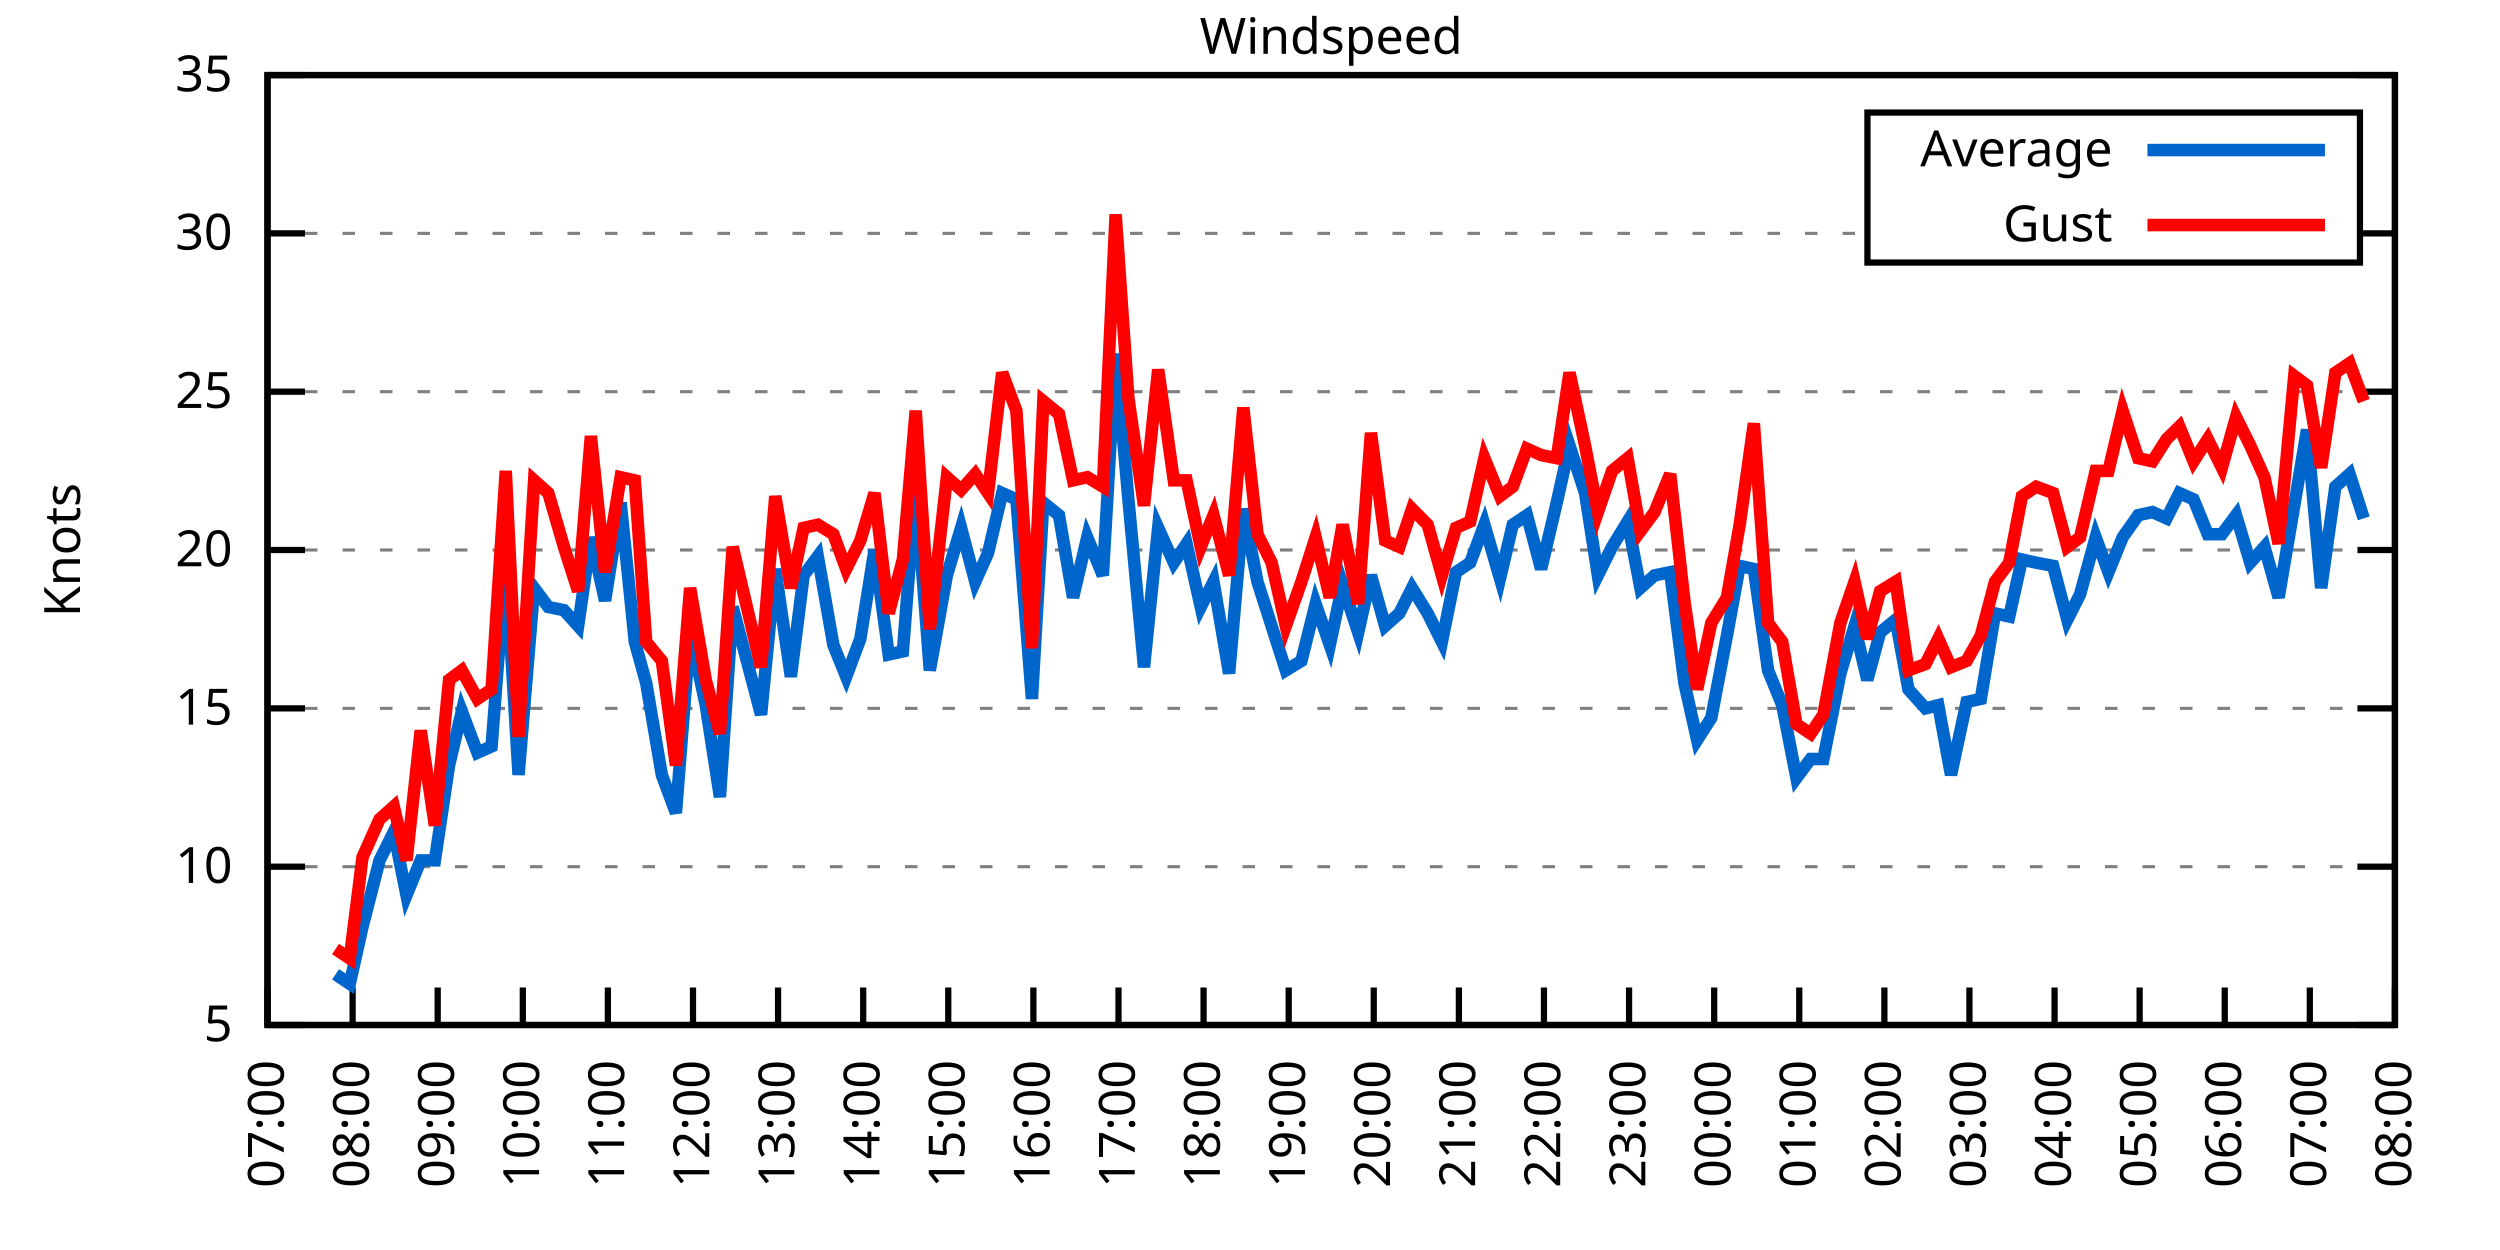
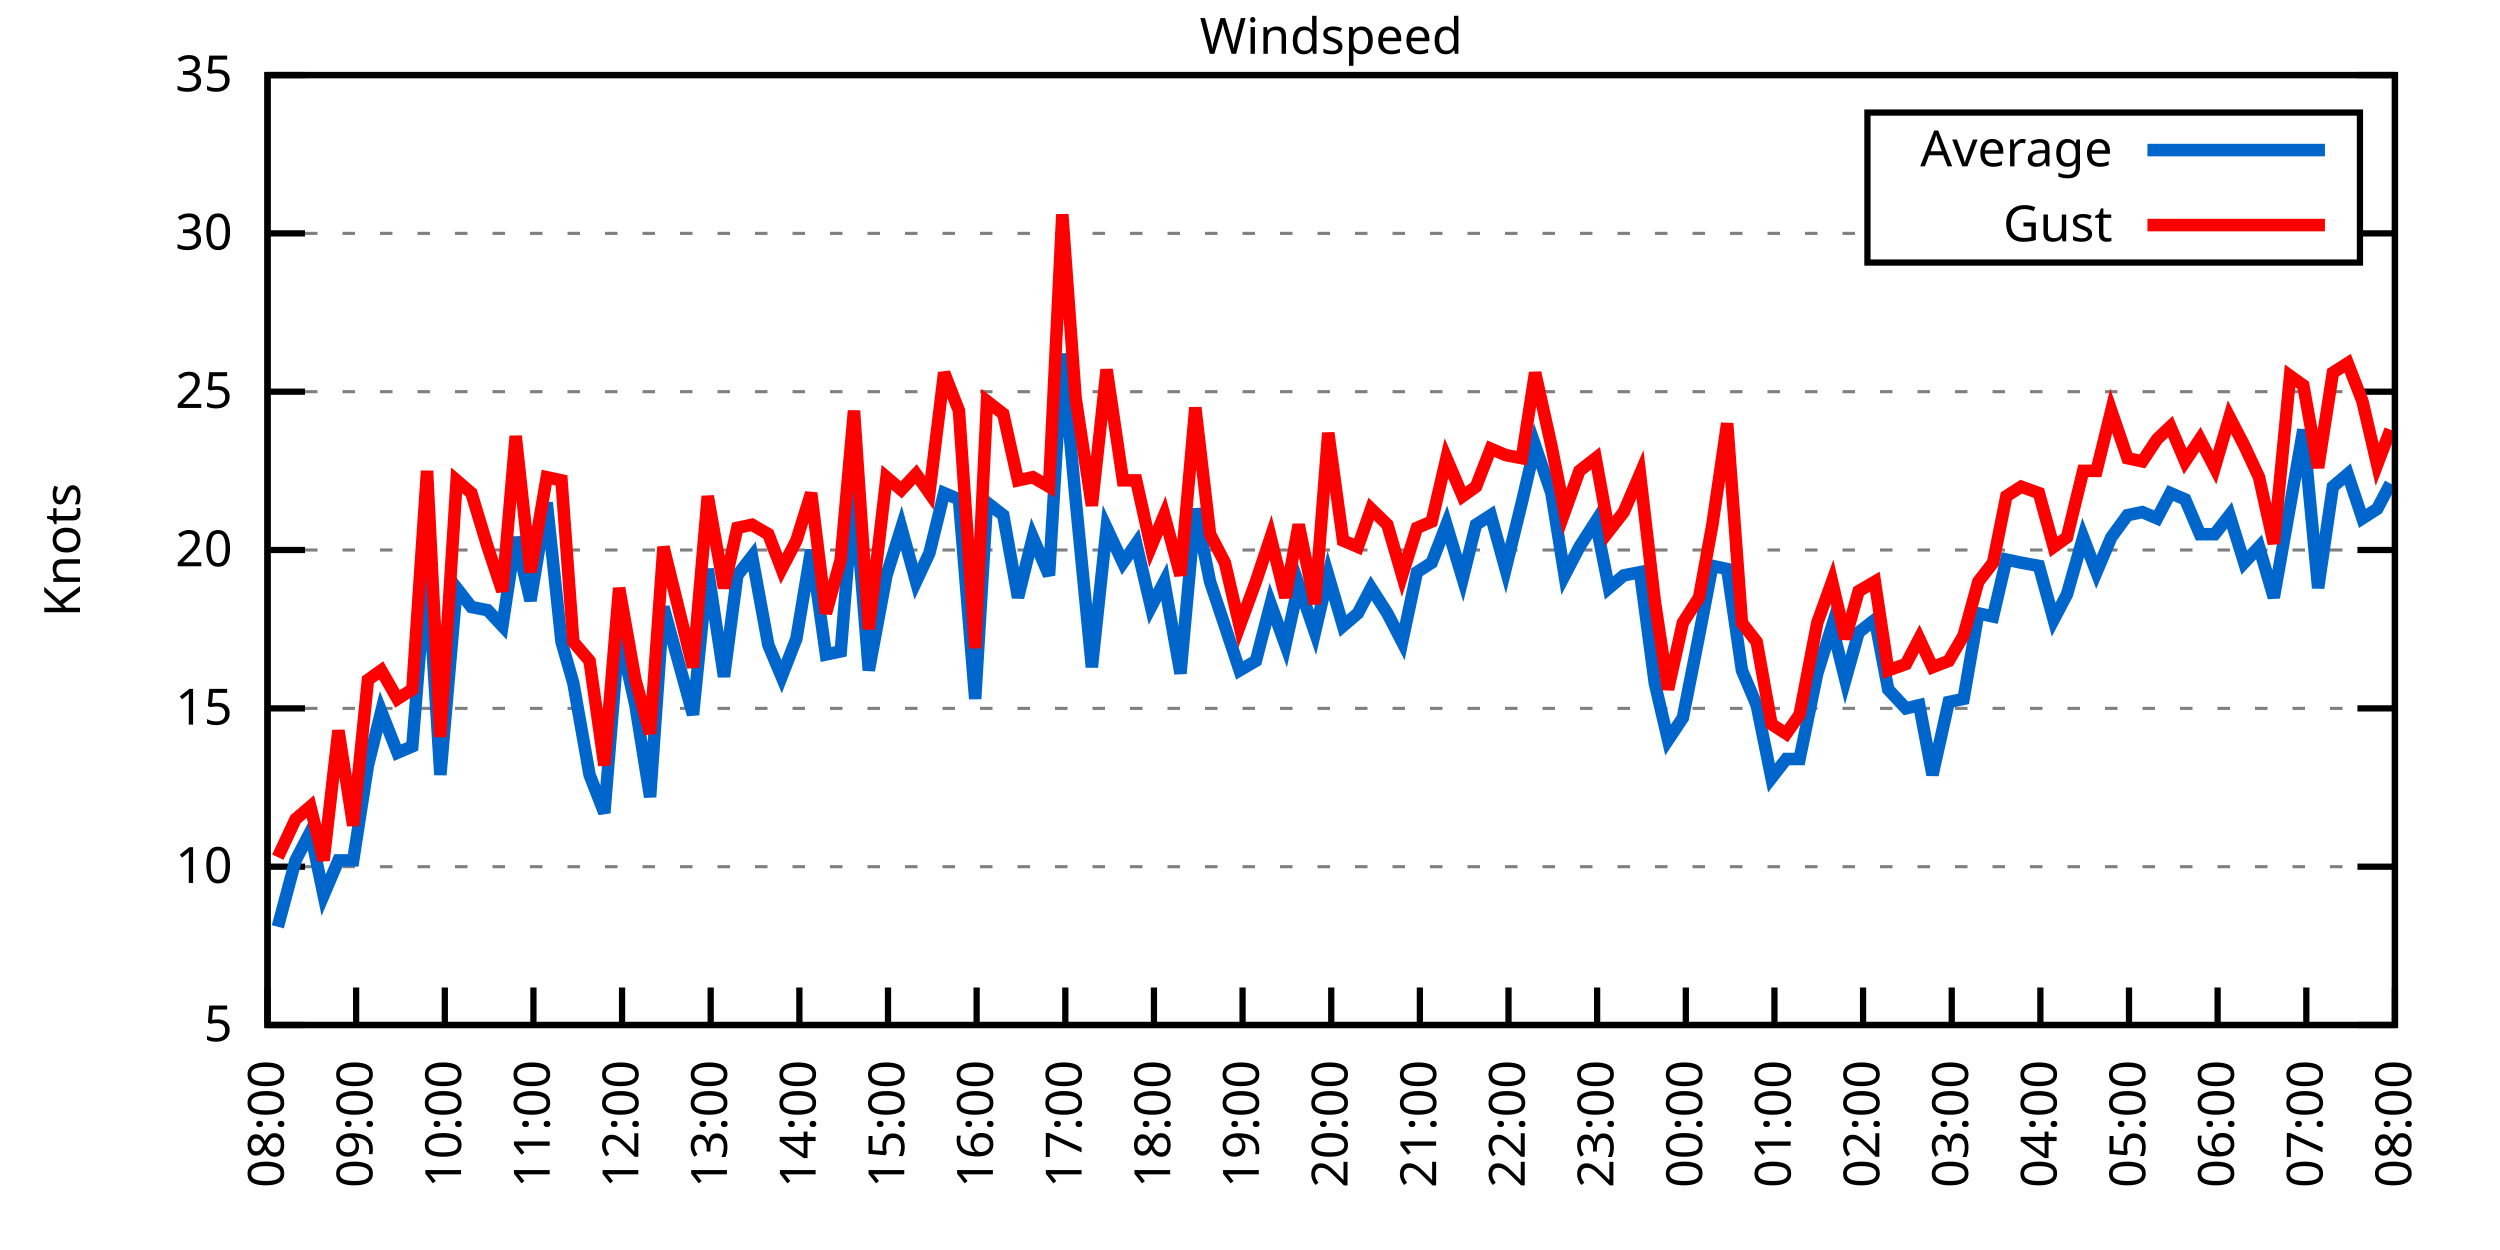
<svg xmlns="http://www.w3.org/2000/svg" xmlns:xlink="http://www.w3.org/1999/xlink" width="400" height="200" viewBox="0 0 400 200">
  <g id="gnuplot_canvas">
    <rect x="0" y="0" width="400" height="200" fill="none" />
    <defs>
      <circle id="gpDot" r="0.5" stroke-width="0.5" stroke="currentColor" />
      <path id="gpPt0" stroke-width="0.333" stroke="currentColor" d="M-1,0 h2 M0,-1 v2" />
      <path id="gpPt1" stroke-width="0.333" stroke="currentColor" d="M-1,-1 L1,1 M1,-1 L-1,1" />
      <path id="gpPt2" stroke-width="0.333" stroke="currentColor" d="M-1,0 L1,0 M0,-1 L0,1 M-1,-1 L1,1 M-1,1 L1,-1" />
      <rect id="gpPt3" stroke-width="0.333" stroke="currentColor" x="-1" y="-1" width="2" height="2" />
      <rect id="gpPt4" stroke-width="0.333" stroke="currentColor" fill="currentColor" x="-1" y="-1" width="2" height="2" />
      <circle id="gpPt5" stroke-width="0.333" stroke="currentColor" cx="0" cy="0" r="1" />
      <use xlink:href="#gpPt5" id="gpPt6" fill="currentColor" stroke="none" />
      <path id="gpPt7" stroke-width="0.333" stroke="currentColor" d="M0,-1.33 L-1.33,0.67 L1.33,0.67 z" />
      <use xlink:href="#gpPt7" id="gpPt8" fill="currentColor" stroke="none" />
      <use xlink:href="#gpPt7" id="gpPt9" stroke="currentColor" transform="rotate(180)" />
      <use xlink:href="#gpPt9" id="gpPt10" fill="currentColor" stroke="none" />
      <use xlink:href="#gpPt3" id="gpPt11" stroke="currentColor" transform="rotate(45)" />
      <use xlink:href="#gpPt11" id="gpPt12" fill="currentColor" stroke="none" />
      <path id="gpPt13" stroke-width="0.333" stroke="currentColor" d="M0,1.330 L1.265,0.411 L0.782,-1.067 L-0.782,-1.076 L-1.265,0.411 z" />
      <use xlink:href="#gpPt13" id="gpPt14" fill="currentColor" stroke="none" />
      <filter id="textbox" filterUnits="objectBoundingBox" x="0" y="0" height="1" width="1">
        <feFlood flood-color="white" flood-opacity="1" result="bgnd" />
        <feComposite in="SourceGraphic" in2="bgnd" operator="atop" />
      </filter>
      <filter id="greybox" filterUnits="objectBoundingBox" x="0" y="0" height="1" width="1">
        <feFlood flood-color="lightgrey" flood-opacity="1" result="grey" />
        <feComposite in="SourceGraphic" in2="grey" operator="atop" />
      </filter>
    </defs>
    <g fill="none" color="white" stroke="currentColor" stroke-width="1.00" stroke-linecap="butt" stroke-linejoin="miter">
</g>
    <g fill="none" color="black" stroke="currentColor" stroke-width="1.00" stroke-linecap="butt" stroke-linejoin="miter">
      <g stroke="none" shape-rendering="crispEdges">
        <polygon fill="rgb(255, 255, 255)" points="42.80,164.00 383.18,164.00 383.18,12.02 42.80,12.02 " />
      </g>
    </g>
    <g fill="none" color="black" stroke="currentColor" stroke-width="1.00" stroke-linecap="butt" stroke-linejoin="miter">
</g>
    <g fill="none" color="black" stroke="black" stroke-width="0.50" stroke-linecap="butt" stroke-linejoin="miter">
</g>
    <g fill="none" color="gray" stroke="currentColor" stroke-width="0.50" stroke-linecap="butt" stroke-linejoin="miter">
      <path stroke="gray" stroke-dasharray="2,4" class="gridline" d="M42.80,164.00 L383.19,164.00  " />
    </g>
    <g fill="none" color="gray" stroke="gray" stroke-width="1.00" stroke-linecap="butt" stroke-linejoin="miter">
</g>
    <g fill="none" color="black" stroke="currentColor" stroke-width="1.00" stroke-linecap="butt" stroke-linejoin="miter">
      <path stroke="black" d="M42.80,164.00 L48.80,164.00 M383.19,164.00 L377.19,164.00  " />
      <g transform="translate(37.20,166.60)" stroke="none" fill="black" font-family="Sans" font-size="8.00" text-anchor="end">
        <text>
          <tspan font-family="Sans"> 5</tspan>
        </text>
      </g>
    </g>
    <g fill="none" color="black" stroke="currentColor" stroke-width="1.00" stroke-linecap="butt" stroke-linejoin="miter">
</g>
    <g fill="none" color="black" stroke="black" stroke-width="0.50" stroke-linecap="butt" stroke-linejoin="miter">
</g>
    <g fill="none" color="gray" stroke="currentColor" stroke-width="0.50" stroke-linecap="butt" stroke-linejoin="miter">
      <path stroke="gray" stroke-dasharray="2,4" class="gridline" d="M42.80,138.67 L383.19,138.67  " />
    </g>
    <g fill="none" color="gray" stroke="gray" stroke-width="1.00" stroke-linecap="butt" stroke-linejoin="miter">
</g>
    <g fill="none" color="black" stroke="currentColor" stroke-width="1.00" stroke-linecap="butt" stroke-linejoin="miter">
      <path stroke="black" d="M42.80,138.67 L48.80,138.67 M383.19,138.67 L377.19,138.67  " />
      <g transform="translate(37.20,141.27)" stroke="none" fill="black" font-family="Sans" font-size="8.00" text-anchor="end">
        <text>
          <tspan font-family="Sans"> 10</tspan>
        </text>
      </g>
    </g>
    <g fill="none" color="black" stroke="currentColor" stroke-width="1.00" stroke-linecap="butt" stroke-linejoin="miter">
</g>
    <g fill="none" color="black" stroke="black" stroke-width="0.50" stroke-linecap="butt" stroke-linejoin="miter">
</g>
    <g fill="none" color="gray" stroke="currentColor" stroke-width="0.50" stroke-linecap="butt" stroke-linejoin="miter">
      <path stroke="gray" stroke-dasharray="2,4" class="gridline" d="M42.80,113.34 L383.19,113.34  " />
    </g>
    <g fill="none" color="gray" stroke="gray" stroke-width="1.00" stroke-linecap="butt" stroke-linejoin="miter">
</g>
    <g fill="none" color="black" stroke="currentColor" stroke-width="1.00" stroke-linecap="butt" stroke-linejoin="miter">
      <path stroke="black" d="M42.80,113.34 L48.80,113.34 M383.19,113.34 L377.19,113.34  " />
      <g transform="translate(37.20,115.94)" stroke="none" fill="black" font-family="Sans" font-size="8.00" text-anchor="end">
        <text>
          <tspan font-family="Sans"> 15</tspan>
        </text>
      </g>
    </g>
    <g fill="none" color="black" stroke="currentColor" stroke-width="1.00" stroke-linecap="butt" stroke-linejoin="miter">
</g>
    <g fill="none" color="black" stroke="black" stroke-width="0.50" stroke-linecap="butt" stroke-linejoin="miter">
</g>
    <g fill="none" color="gray" stroke="currentColor" stroke-width="0.50" stroke-linecap="butt" stroke-linejoin="miter">
      <path stroke="gray" stroke-dasharray="2,4" class="gridline" d="M42.80,88.00 L383.19,88.00  " />
    </g>
    <g fill="none" color="gray" stroke="gray" stroke-width="1.00" stroke-linecap="butt" stroke-linejoin="miter">
</g>
    <g fill="none" color="black" stroke="currentColor" stroke-width="1.00" stroke-linecap="butt" stroke-linejoin="miter">
      <path stroke="black" d="M42.80,88.00 L48.80,88.00 M383.19,88.00 L377.19,88.00  " />
      <g transform="translate(37.20,90.60)" stroke="none" fill="black" font-family="Sans" font-size="8.00" text-anchor="end">
        <text>
          <tspan font-family="Sans"> 20</tspan>
        </text>
      </g>
    </g>
    <g fill="none" color="black" stroke="currentColor" stroke-width="1.00" stroke-linecap="butt" stroke-linejoin="miter">
</g>
    <g fill="none" color="black" stroke="black" stroke-width="0.50" stroke-linecap="butt" stroke-linejoin="miter">
</g>
    <g fill="none" color="gray" stroke="currentColor" stroke-width="0.50" stroke-linecap="butt" stroke-linejoin="miter">
      <path stroke="gray" stroke-dasharray="2,4" class="gridline" d="M42.80,62.67 L383.19,62.67  " />
    </g>
    <g fill="none" color="gray" stroke="gray" stroke-width="1.00" stroke-linecap="butt" stroke-linejoin="miter">
</g>
    <g fill="none" color="black" stroke="currentColor" stroke-width="1.00" stroke-linecap="butt" stroke-linejoin="miter">
      <path stroke="black" d="M42.80,62.67 L48.80,62.67 M383.19,62.67 L377.19,62.67  " />
      <g transform="translate(37.20,65.27)" stroke="none" fill="black" font-family="Sans" font-size="8.00" text-anchor="end">
        <text>
          <tspan font-family="Sans"> 25</tspan>
        </text>
      </g>
    </g>
    <g fill="none" color="black" stroke="currentColor" stroke-width="1.00" stroke-linecap="butt" stroke-linejoin="miter">
</g>
    <g fill="none" color="black" stroke="black" stroke-width="0.50" stroke-linecap="butt" stroke-linejoin="miter">
</g>
    <g fill="none" color="gray" stroke="currentColor" stroke-width="0.50" stroke-linecap="butt" stroke-linejoin="miter">
      <path stroke="gray" stroke-dasharray="2,4" class="gridline" d="M42.80,37.34 L298.79,37.34 M377.59,37.34 L383.19,37.34  " />
    </g>
    <g fill="none" color="gray" stroke="gray" stroke-width="1.00" stroke-linecap="butt" stroke-linejoin="miter">
</g>
    <g fill="none" color="black" stroke="currentColor" stroke-width="1.00" stroke-linecap="butt" stroke-linejoin="miter">
      <path stroke="black" d="M42.80,37.34 L48.80,37.34 M383.19,37.34 L377.19,37.34  " />
      <g transform="translate(37.20,39.94)" stroke="none" fill="black" font-family="Sans" font-size="8.00" text-anchor="end">
        <text>
          <tspan font-family="Sans"> 30</tspan>
        </text>
      </g>
    </g>
    <g fill="none" color="black" stroke="currentColor" stroke-width="1.00" stroke-linecap="butt" stroke-linejoin="miter">
</g>
    <g fill="none" color="black" stroke="black" stroke-width="0.50" stroke-linecap="butt" stroke-linejoin="miter">
</g>
    <g fill="none" color="gray" stroke="currentColor" stroke-width="0.50" stroke-linecap="butt" stroke-linejoin="miter">
      <path stroke="gray" stroke-dasharray="2,4" class="gridline" d="M42.80,12.01 L383.19,12.01  " />
    </g>
    <g fill="none" color="gray" stroke="gray" stroke-width="1.00" stroke-linecap="butt" stroke-linejoin="miter">
</g>
    <g fill="none" color="black" stroke="currentColor" stroke-width="1.00" stroke-linecap="butt" stroke-linejoin="miter">
      <path stroke="black" d="M42.80,12.01 L48.80,12.01 M383.19,12.01 L377.19,12.01  " />
      <g transform="translate(37.20,14.61)" stroke="none" fill="black" font-family="Sans" font-size="8.00" text-anchor="end">
        <text>
          <tspan font-family="Sans"> 35</tspan>
        </text>
      </g>
    </g>
    <g fill="none" color="black" stroke="currentColor" stroke-width="1.00" stroke-linecap="butt" stroke-linejoin="miter">
      <path stroke="black" d="M42.80,164.00 L42.80,158.00  " />
      <g transform="translate(45.40,169.60) rotate(270.00)" stroke="none" fill="black" font-family="Sans" font-size="8.00" text-anchor="end">
        <text>
-           <tspan font-family="Sans">07:00</tspan>
-         </text>
-       </g>
-     </g>
-     <g fill="none" color="black" stroke="currentColor" stroke-width="1.00" stroke-linecap="butt" stroke-linejoin="miter">
-       <path stroke="black" d="M56.42,164.00 L56.42,158.00  " />
-       <g transform="translate(59.02,169.60) rotate(270.00)" stroke="none" fill="black" font-family="Sans" font-size="8.00" text-anchor="end">
-         <text>
          <tspan font-family="Sans">08:00</tspan>
        </text>
      </g>
    </g>
    <g fill="none" color="black" stroke="currentColor" stroke-width="1.00" stroke-linecap="butt" stroke-linejoin="miter">
-       <path stroke="black" d="M70.03,164.00 L70.03,158.00  " />
-       <g transform="translate(72.63,169.60) rotate(270.00)" stroke="none" fill="black" font-family="Sans" font-size="8.00" text-anchor="end">
+       <path stroke="black" d="M56.98,164.00 L56.98,158.00  " />
+       <g transform="translate(59.58,169.60) rotate(270.00)" stroke="none" fill="black" font-family="Sans" font-size="8.00" text-anchor="end">
        <text>
          <tspan font-family="Sans">09:00</tspan>
        </text>
      </g>
    </g>
    <g fill="none" color="black" stroke="currentColor" stroke-width="1.00" stroke-linecap="butt" stroke-linejoin="miter">
-       <path stroke="black" d="M83.65,164.00 L83.65,158.00  " />
-       <g transform="translate(86.25,169.60) rotate(270.00)" stroke="none" fill="black" font-family="Sans" font-size="8.00" text-anchor="end">
+       <path stroke="black" d="M71.17,164.00 L71.17,158.00  " />
+       <g transform="translate(73.77,169.60) rotate(270.00)" stroke="none" fill="black" font-family="Sans" font-size="8.00" text-anchor="end">
        <text>
          <tspan font-family="Sans">10:00</tspan>
        </text>
      </g>
    </g>
    <g fill="none" color="black" stroke="currentColor" stroke-width="1.00" stroke-linecap="butt" stroke-linejoin="miter">
-       <path stroke="black" d="M97.26,164.00 L97.26,158.00  " />
-       <g transform="translate(99.86,169.60) rotate(270.00)" stroke="none" fill="black" font-family="Sans" font-size="8.00" text-anchor="end">
+       <path stroke="black" d="M85.35,164.00 L85.35,158.00  " />
+       <g transform="translate(87.95,169.60) rotate(270.00)" stroke="none" fill="black" font-family="Sans" font-size="8.00" text-anchor="end">
        <text>
          <tspan font-family="Sans">11:00</tspan>
        </text>
      </g>
    </g>
    <g fill="none" color="black" stroke="currentColor" stroke-width="1.00" stroke-linecap="butt" stroke-linejoin="miter">
-       <path stroke="black" d="M110.88,164.00 L110.88,158.00  " />
-       <g transform="translate(113.48,169.60) rotate(270.00)" stroke="none" fill="black" font-family="Sans" font-size="8.00" text-anchor="end">
+       <path stroke="black" d="M99.53,164.00 L99.53,158.00  " />
+       <g transform="translate(102.13,169.60) rotate(270.00)" stroke="none" fill="black" font-family="Sans" font-size="8.00" text-anchor="end">
        <text>
          <tspan font-family="Sans">12:00</tspan>
        </text>
      </g>
    </g>
    <g fill="none" color="black" stroke="currentColor" stroke-width="1.00" stroke-linecap="butt" stroke-linejoin="miter">
-       <path stroke="black" d="M124.49,164.00 L124.49,158.00  " />
-       <g transform="translate(127.09,169.60) rotate(270.00)" stroke="none" fill="black" font-family="Sans" font-size="8.00" text-anchor="end">
+       <path stroke="black" d="M113.71,164.00 L113.71,158.00  " />
+       <g transform="translate(116.31,169.60) rotate(270.00)" stroke="none" fill="black" font-family="Sans" font-size="8.00" text-anchor="end">
        <text>
          <tspan font-family="Sans">13:00</tspan>
        </text>
      </g>
    </g>
    <g fill="none" color="black" stroke="currentColor" stroke-width="1.00" stroke-linecap="butt" stroke-linejoin="miter">
-       <path stroke="black" d="M138.11,164.00 L138.11,158.00  " />
-       <g transform="translate(140.71,169.60) rotate(270.00)" stroke="none" fill="black" font-family="Sans" font-size="8.00" text-anchor="end">
+       <path stroke="black" d="M127.90,164.00 L127.90,158.00  " />
+       <g transform="translate(130.50,169.60) rotate(270.00)" stroke="none" fill="black" font-family="Sans" font-size="8.00" text-anchor="end">
        <text>
          <tspan font-family="Sans">14:00</tspan>
        </text>
      </g>
    </g>
    <g fill="none" color="black" stroke="currentColor" stroke-width="1.00" stroke-linecap="butt" stroke-linejoin="miter">
-       <path stroke="black" d="M151.72,164.00 L151.72,158.00  " />
-       <g transform="translate(154.32,169.60) rotate(270.00)" stroke="none" fill="black" font-family="Sans" font-size="8.00" text-anchor="end">
+       <path stroke="black" d="M142.08,164.00 L142.08,158.00  " />
+       <g transform="translate(144.68,169.60) rotate(270.00)" stroke="none" fill="black" font-family="Sans" font-size="8.00" text-anchor="end">
        <text>
          <tspan font-family="Sans">15:00</tspan>
        </text>
      </g>
    </g>
    <g fill="none" color="black" stroke="currentColor" stroke-width="1.00" stroke-linecap="butt" stroke-linejoin="miter">
-       <path stroke="black" d="M165.34,164.00 L165.34,158.00  " />
-       <g transform="translate(167.94,169.60) rotate(270.00)" stroke="none" fill="black" font-family="Sans" font-size="8.00" text-anchor="end">
+       <path stroke="black" d="M156.26,164.00 L156.26,158.00  " />
+       <g transform="translate(158.86,169.60) rotate(270.00)" stroke="none" fill="black" font-family="Sans" font-size="8.00" text-anchor="end">
        <text>
          <tspan font-family="Sans">16:00</tspan>
        </text>
      </g>
    </g>
    <g fill="none" color="black" stroke="currentColor" stroke-width="1.00" stroke-linecap="butt" stroke-linejoin="miter">
-       <path stroke="black" d="M178.96,164.00 L178.96,158.00  " />
-       <g transform="translate(181.56,169.60) rotate(270.00)" stroke="none" fill="black" font-family="Sans" font-size="8.00" text-anchor="end">
+       <path stroke="black" d="M170.45,164.00 L170.45,158.00  " />
+       <g transform="translate(173.05,169.60) rotate(270.00)" stroke="none" fill="black" font-family="Sans" font-size="8.00" text-anchor="end">
        <text>
          <tspan font-family="Sans">17:00</tspan>
        </text>
      </g>
    </g>
    <g fill="none" color="black" stroke="currentColor" stroke-width="1.00" stroke-linecap="butt" stroke-linejoin="miter">
-       <path stroke="black" d="M192.57,164.00 L192.57,158.00  " />
-       <g transform="translate(195.17,169.60) rotate(270.00)" stroke="none" fill="black" font-family="Sans" font-size="8.00" text-anchor="end">
+       <path stroke="black" d="M184.63,164.00 L184.63,158.00  " />
+       <g transform="translate(187.23,169.60) rotate(270.00)" stroke="none" fill="black" font-family="Sans" font-size="8.00" text-anchor="end">
        <text>
          <tspan font-family="Sans">18:00</tspan>
        </text>
      </g>
    </g>
    <g fill="none" color="black" stroke="currentColor" stroke-width="1.00" stroke-linecap="butt" stroke-linejoin="miter">
-       <path stroke="black" d="M206.19,164.00 L206.19,158.00  " />
-       <g transform="translate(208.79,169.60) rotate(270.00)" stroke="none" fill="black" font-family="Sans" font-size="8.00" text-anchor="end">
+       <path stroke="black" d="M198.81,164.00 L198.81,158.00  " />
+       <g transform="translate(201.41,169.60) rotate(270.00)" stroke="none" fill="black" font-family="Sans" font-size="8.00" text-anchor="end">
        <text>
          <tspan font-family="Sans">19:00</tspan>
        </text>
      </g>
    </g>
    <g fill="none" color="black" stroke="currentColor" stroke-width="1.00" stroke-linecap="butt" stroke-linejoin="miter">
-       <path stroke="black" d="M219.80,164.00 L219.80,158.00  " />
-       <g transform="translate(222.40,169.60) rotate(270.00)" stroke="none" fill="black" font-family="Sans" font-size="8.00" text-anchor="end">
+       <path stroke="black" d="M213.00,164.00 L213.00,158.00  " />
+       <g transform="translate(215.60,169.60) rotate(270.00)" stroke="none" fill="black" font-family="Sans" font-size="8.00" text-anchor="end">
        <text>
          <tspan font-family="Sans">20:00</tspan>
        </text>
      </g>
    </g>
    <g fill="none" color="black" stroke="currentColor" stroke-width="1.00" stroke-linecap="butt" stroke-linejoin="miter">
-       <path stroke="black" d="M233.42,164.00 L233.42,158.00  " />
-       <g transform="translate(236.02,169.60) rotate(270.00)" stroke="none" fill="black" font-family="Sans" font-size="8.00" text-anchor="end">
+       <path stroke="black" d="M227.18,164.00 L227.18,158.00  " />
+       <g transform="translate(229.78,169.60) rotate(270.00)" stroke="none" fill="black" font-family="Sans" font-size="8.00" text-anchor="end">
        <text>
          <tspan font-family="Sans">21:00</tspan>
        </text>
      </g>
    </g>
    <g fill="none" color="black" stroke="currentColor" stroke-width="1.00" stroke-linecap="butt" stroke-linejoin="miter">
-       <path stroke="black" d="M247.03,164.00 L247.03,158.00  " />
-       <g transform="translate(249.63,169.60) rotate(270.00)" stroke="none" fill="black" font-family="Sans" font-size="8.00" text-anchor="end">
+       <path stroke="black" d="M241.36,164.00 L241.36,158.00  " />
+       <g transform="translate(243.96,169.60) rotate(270.00)" stroke="none" fill="black" font-family="Sans" font-size="8.00" text-anchor="end">
        <text>
          <tspan font-family="Sans">22:00</tspan>
        </text>
      </g>
    </g>
    <g fill="none" color="black" stroke="currentColor" stroke-width="1.00" stroke-linecap="butt" stroke-linejoin="miter">
-       <path stroke="black" d="M260.65,164.00 L260.65,158.00  " />
-       <g transform="translate(263.25,169.60) rotate(270.00)" stroke="none" fill="black" font-family="Sans" font-size="8.00" text-anchor="end">
+       <path stroke="black" d="M255.54,164.00 L255.54,158.00  " />
+       <g transform="translate(258.14,169.60) rotate(270.00)" stroke="none" fill="black" font-family="Sans" font-size="8.00" text-anchor="end">
        <text>
          <tspan font-family="Sans">23:00</tspan>
        </text>
      </g>
    </g>
    <g fill="none" color="black" stroke="currentColor" stroke-width="1.00" stroke-linecap="butt" stroke-linejoin="miter">
-       <path stroke="black" d="M274.27,164.00 L274.27,158.00  " />
-       <g transform="translate(276.87,169.60) rotate(270.00)" stroke="none" fill="black" font-family="Sans" font-size="8.00" text-anchor="end">
+       <path stroke="black" d="M269.73,164.00 L269.73,158.00  " />
+       <g transform="translate(272.33,169.60) rotate(270.00)" stroke="none" fill="black" font-family="Sans" font-size="8.00" text-anchor="end">
        <text>
          <tspan font-family="Sans">00:00</tspan>
        </text>
      </g>
    </g>
    <g fill="none" color="black" stroke="currentColor" stroke-width="1.00" stroke-linecap="butt" stroke-linejoin="miter">
-       <path stroke="black" d="M287.88,164.00 L287.88,158.00  " />
-       <g transform="translate(290.48,169.60) rotate(270.00)" stroke="none" fill="black" font-family="Sans" font-size="8.00" text-anchor="end">
+       <path stroke="black" d="M283.91,164.00 L283.91,158.00  " />
+       <g transform="translate(286.51,169.60) rotate(270.00)" stroke="none" fill="black" font-family="Sans" font-size="8.00" text-anchor="end">
        <text>
          <tspan font-family="Sans">01:00</tspan>
        </text>
      </g>
    </g>
    <g fill="none" color="black" stroke="currentColor" stroke-width="1.00" stroke-linecap="butt" stroke-linejoin="miter">
-       <path stroke="black" d="M301.50,164.00 L301.50,158.00  " />
-       <g transform="translate(304.10,169.60) rotate(270.00)" stroke="none" fill="black" font-family="Sans" font-size="8.00" text-anchor="end">
+       <path stroke="black" d="M298.09,164.00 L298.09,158.00  " />
+       <g transform="translate(300.69,169.60) rotate(270.00)" stroke="none" fill="black" font-family="Sans" font-size="8.00" text-anchor="end">
        <text>
          <tspan font-family="Sans">02:00</tspan>
        </text>
      </g>
    </g>
    <g fill="none" color="black" stroke="currentColor" stroke-width="1.00" stroke-linecap="butt" stroke-linejoin="miter">
-       <path stroke="black" d="M315.11,164.00 L315.11,158.00  " />
-       <g transform="translate(317.71,169.60) rotate(270.00)" stroke="none" fill="black" font-family="Sans" font-size="8.00" text-anchor="end">
+       <path stroke="black" d="M312.28,164.00 L312.28,158.00  " />
+       <g transform="translate(314.88,169.60) rotate(270.00)" stroke="none" fill="black" font-family="Sans" font-size="8.00" text-anchor="end">
        <text>
          <tspan font-family="Sans">03:00</tspan>
        </text>
      </g>
    </g>
    <g fill="none" color="black" stroke="currentColor" stroke-width="1.00" stroke-linecap="butt" stroke-linejoin="miter">
-       <path stroke="black" d="M328.73,164.00 L328.73,158.00  " />
-       <g transform="translate(331.33,169.60) rotate(270.00)" stroke="none" fill="black" font-family="Sans" font-size="8.00" text-anchor="end">
+       <path stroke="black" d="M326.46,164.00 L326.46,158.00  " />
+       <g transform="translate(329.06,169.60) rotate(270.00)" stroke="none" fill="black" font-family="Sans" font-size="8.00" text-anchor="end">
        <text>
          <tspan font-family="Sans">04:00</tspan>
        </text>
      </g>
    </g>
    <g fill="none" color="black" stroke="currentColor" stroke-width="1.00" stroke-linecap="butt" stroke-linejoin="miter">
-       <path stroke="black" d="M342.34,164.00 L342.34,158.00  " />
-       <g transform="translate(344.94,169.60) rotate(270.00)" stroke="none" fill="black" font-family="Sans" font-size="8.00" text-anchor="end">
+       <path stroke="black" d="M340.64,164.00 L340.64,158.00  " />
+       <g transform="translate(343.24,169.60) rotate(270.00)" stroke="none" fill="black" font-family="Sans" font-size="8.00" text-anchor="end">
        <text>
          <tspan font-family="Sans">05:00</tspan>
        </text>
      </g>
    </g>
    <g fill="none" color="black" stroke="currentColor" stroke-width="1.00" stroke-linecap="butt" stroke-linejoin="miter">
-       <path stroke="black" d="M355.96,164.00 L355.96,158.00  " />
-       <g transform="translate(358.56,169.60) rotate(270.00)" stroke="none" fill="black" font-family="Sans" font-size="8.00" text-anchor="end">
+       <path stroke="black" d="M354.82,164.00 L354.82,158.00  " />
+       <g transform="translate(357.42,169.60) rotate(270.00)" stroke="none" fill="black" font-family="Sans" font-size="8.00" text-anchor="end">
        <text>
          <tspan font-family="Sans">06:00</tspan>
        </text>
      </g>
    </g>
    <g fill="none" color="black" stroke="currentColor" stroke-width="1.00" stroke-linecap="butt" stroke-linejoin="miter">
-       <path stroke="black" d="M369.57,164.00 L369.57,158.00  " />
-       <g transform="translate(372.17,169.60) rotate(270.00)" stroke="none" fill="black" font-family="Sans" font-size="8.00" text-anchor="end">
+       <path stroke="black" d="M369.01,164.00 L369.01,158.00  " />
+       <g transform="translate(371.61,169.60) rotate(270.00)" stroke="none" fill="black" font-family="Sans" font-size="8.00" text-anchor="end">
        <text>
          <tspan font-family="Sans">07:00</tspan>
        </text>
      </g>
    </g>
    <g fill="none" color="black" stroke="currentColor" stroke-width="1.00" stroke-linecap="butt" stroke-linejoin="miter">
      <path stroke="black" d="M383.19,164.00 L383.19,158.00  " />
      <g transform="translate(385.79,169.60) rotate(270.00)" stroke="none" fill="black" font-family="Sans" font-size="8.00" text-anchor="end">
        <text>
          <tspan font-family="Sans">08:00</tspan>
        </text>
      </g>
    </g>
    <g fill="none" color="black" stroke="currentColor" stroke-width="1.00" stroke-linecap="butt" stroke-linejoin="miter">
</g>
    <g fill="none" color="black" stroke="currentColor" stroke-width="1.00" stroke-linecap="butt" stroke-linejoin="miter">
      <path stroke="black" d="M42.80,12.01 L42.80,164.00 L383.19,164.00 L383.19,12.01 L42.80,12.01 Z  " />
    </g>
    <g fill="none" color="black" stroke="currentColor" stroke-width="1.00" stroke-linecap="butt" stroke-linejoin="miter">
</g>
    <g fill="none" color="black" stroke="currentColor" stroke-width="1.00" stroke-linecap="butt" stroke-linejoin="miter">
      <path stroke="black" d="M298.79,42.01 L298.79,18.01 L377.59,18.01 L377.59,42.01 L298.79,42.01 Z  " />
    </g>
    <g id="Windspeed_plot_1">
      <g fill="none" color="white" stroke="black" stroke-width="2.00" stroke-linecap="butt" stroke-linejoin="miter">
</g>
      <g fill="none" color="black" stroke="currentColor" stroke-width="2.00" stroke-linecap="butt" stroke-linejoin="miter">
        <g transform="translate(337.99,26.61)" stroke="none" fill="black" font-family="Sans" font-size="8.00" text-anchor="end">
          <text>
            <tspan font-family="Sans">Average</tspan>
          </text>
        </g>
      </g>
      <g fill="none" color="black" stroke="currentColor" stroke-width="2.00" stroke-linecap="butt" stroke-linejoin="miter">
-         <path stroke="rgb(  0, 102, 204)" d="M343.59,24.01 L371.99,24.01 M53.69,155.89 L55.96,157.41 L58.00,148.29 L60.73,137.66 L63.00,133.10 L65.04,143.23   L67.31,137.66 L69.58,137.66 L71.85,122.46 L73.89,113.84 L76.39,120.43 L78.65,119.42 L80.92,90.03 L82.97,123.98   L85.46,94.08 L87.73,97.12 L90.23,97.63 L92.50,100.16 L94.54,85.98 L96.81,96.11 L99.30,80.41 L101.57,102.70   L103.39,109.28 L105.89,123.98 L108.15,130.06 L110.42,101.18 L112.92,112.83 L115.19,127.52 L117.23,97.12 L121.77,114.35   L124.04,91.04 L126.54,108.27 L128.58,92.06 L130.85,89.02 L133.34,103.20 L135.39,108.27 L137.66,102.19 L139.92,88.00   L142.19,104.72 L144.46,104.22 L146.51,77.87 L148.77,107.26 L151.50,92.06 L153.77,84.46 L156.04,93.07 L158.08,88.51   L160.35,78.89 L162.62,79.90 L165.11,111.82 L166.93,80.41 L169.43,82.43 L171.69,95.60 L173.96,85.98 L176.46,92.06   L178.50,56.59 L180.54,79.90 L183.04,106.75 L185.31,84.46 L187.81,90.03 L189.85,86.99 L192.12,97.12 L194.16,93.07   L196.66,107.76 L198.93,81.42 L201.19,93.07 L203.46,100.16 L205.73,107.26 L208.23,105.74 L210.50,96.62 L212.77,103.20   L214.81,93.58 L217.31,101.18 L219.35,92.06 L221.62,100.16 L223.89,98.14 L225.93,94.08 L228.43,98.14 L230.70,102.70   L232.96,91.55 L235.23,90.03 L237.50,83.95 L240.00,92.56 L242.04,83.95 L244.31,82.43 L246.58,91.04 L249.08,80.41   L251.12,71.29 L253.61,78.89 L255.66,92.06 L257.93,87.50 L260.42,83.45 L262.47,94.08 L264.73,92.06 L267.23,91.55   L269.50,109.28 L271.54,118.40 L273.81,114.86 L276.31,101.68 L278.35,90.54 L280.62,91.04 L282.89,107.26 L285.16,112.83   L287.43,124.48 L289.70,121.44 L291.74,121.44 L294.46,107.76 L296.73,100.16 L298.77,108.78 L300.82,101.18 L303.31,99.15   L305.35,110.30 L308.08,113.34 L310.12,112.83 L312.16,123.98 L314.66,112.32 L316.93,111.82 L319.20,98.14 L321.47,98.64   L323.51,89.52 L325.78,90.03 L328.50,90.54 L330.77,99.15 L332.81,95.10 L335.31,85.98 L337.35,91.55 L339.62,85.98   L342.12,82.43 L344.39,81.93 L346.65,82.94 L348.70,78.89 L350.97,79.90 L353.24,85.47 L355.50,85.47 L357.77,82.43   L360.04,90.03 L362.31,87.50 L364.58,95.60 L367.08,80.91 L369.12,68.75 L371.39,94.08 L373.66,77.87 L375.93,75.85   L378.20,82.94  " />
+         <path stroke="rgb(  0, 102, 204)" d="M343.59,24.01 L371.99,24.01 M44.45,148.29 L47.29,137.66 L49.66,133.10 L51.78,143.23 L54.15,137.66 L56.51,137.66   L58.87,122.46 L61.00,113.84 L63.60,120.43 L65.97,119.42 L68.33,90.03 L70.46,123.98 L73.06,94.08 L75.42,97.12   L78.02,97.63 L80.38,100.16 L82.51,85.98 L84.88,96.11 L87.48,80.41 L89.84,102.70 L91.73,109.28 L94.33,123.98   L96.70,130.06 L99.06,101.18 L101.66,112.83 L104.02,127.52 L106.15,97.12 L110.88,114.35 L113.24,91.04 L115.84,108.27   L117.97,92.06 L120.33,89.02 L122.93,103.20 L125.06,108.27 L127.42,102.19 L129.79,88.00 L132.15,104.72 L134.52,104.22   L136.64,77.87 L139.01,107.26 L141.84,92.06 L144.21,84.46 L146.57,93.07 L148.70,88.51 L151.06,78.89 L153.43,79.90   L156.03,111.82 L157.92,80.41 L160.52,82.43 L162.88,95.60 L165.25,85.98 L167.85,92.06 L169.97,56.59 L172.10,79.90   L174.70,106.75 L177.06,84.46 L179.67,90.03 L181.79,86.99 L184.16,97.12 L186.28,93.07 L188.88,107.76 L191.25,81.42   L193.61,93.07 L195.98,100.16 L198.34,107.26 L200.94,105.74 L203.30,96.62 L205.67,103.20 L207.79,93.58 L210.39,101.18   L212.52,92.06 L214.89,100.16 L217.25,98.14 L219.38,94.08 L221.98,98.14 L224.34,102.70 L226.71,91.55 L229.07,90.03   L231.43,83.95 L234.03,92.56 L236.16,83.95 L238.52,82.43 L240.89,91.04 L243.49,80.41 L245.62,71.29 L248.22,78.89   L250.34,92.06 L252.71,87.50 L255.31,83.45 L257.43,94.08 L259.80,92.06 L262.40,91.55 L264.76,109.28 L266.89,118.40   L269.25,114.86 L271.85,101.68 L273.98,90.54 L276.35,91.04 L278.71,107.26 L281.07,112.83 L283.44,124.48 L285.80,121.44   L287.93,121.44 L290.76,107.76 L293.13,100.16 L295.26,108.78 L297.38,101.18 L299.98,99.15 L302.11,110.30 L304.95,113.34   L307.08,112.83 L309.20,123.98 L311.80,112.32 L314.17,111.82 L316.53,98.14 L318.89,98.64 L321.02,89.52 L323.39,90.03   L326.22,90.54 L328.59,99.15 L330.71,95.10 L333.31,85.98 L335.44,91.55 L337.80,85.98 L340.40,82.43 L342.77,81.93   L345.13,82.94 L347.26,78.89 L349.62,79.90 L351.99,85.47 L354.35,85.47 L356.72,82.43 L359.08,90.03 L361.44,87.50   L363.81,95.60 L366.41,80.91 L368.53,68.75 L370.90,94.08 L373.26,77.87 L375.63,75.85 L377.99,82.94 L380.35,81.42   L382.48,77.37  " />
      </g>
    </g>
    <g id="Windspeed_plot_2">
      <g fill="none" color="black" stroke="currentColor" stroke-width="2.00" stroke-linecap="butt" stroke-linejoin="miter">
        <g transform="translate(337.99,38.61)" stroke="none" fill="black" font-family="Sans" font-size="8.00" text-anchor="end">
          <text>
            <tspan font-family="Sans">Gust</tspan>
          </text>
        </g>
      </g>
      <g fill="none" color="black" stroke="currentColor" stroke-width="2.00" stroke-linecap="butt" stroke-linejoin="miter">
-         <path stroke="rgb(255,   0,   0)" d="M343.59,36.01 L371.99,36.01 M53.69,151.84 L55.96,153.36 L58.00,137.15 L60.73,131.07 L63.00,129.04 L65.04,137.66   L67.31,116.88 L69.58,132.08 L71.85,108.78 L73.89,107.26 L76.39,111.82 L78.65,110.30 L80.92,75.34 L82.97,117.90   L85.46,76.86 L87.73,78.89 L90.23,87.50 L92.50,94.59 L94.54,69.77 L96.81,91.55 L99.30,76.35 L101.57,76.86   L103.39,102.70 L105.89,105.74 L108.15,122.46 L110.42,94.08 L112.92,108.78 L115.19,117.39 L117.23,87.50 L121.77,106.75   L124.04,79.39 L126.54,94.08 L128.58,84.46 L130.85,83.95 L133.34,85.47 L135.39,91.04 L137.66,86.49 L139.92,78.89   L142.19,98.14 L144.46,89.52 L146.51,65.71 L148.77,100.67 L151.50,76.35 L153.77,78.38 L156.04,75.85 L158.08,78.89   L160.35,59.63 L162.62,65.71 L165.11,103.71 L166.93,64.19 L169.43,66.22 L171.69,76.86 L173.96,76.35 L176.46,77.87   L178.50,34.30 L180.54,63.69 L183.04,80.91 L185.31,59.13 L187.81,76.86 L189.85,76.86 L192.12,87.50 L194.16,82.43   L196.66,92.06 L198.93,65.21 L201.19,85.47 L203.46,90.03 L205.73,100.16 L208.23,93.07 L210.50,85.98 L212.77,95.60   L214.81,83.95 L217.31,96.62 L219.35,69.26 L221.62,86.49 L223.89,87.50 L225.93,81.42 L228.43,83.95 L230.70,92.06   L232.96,84.46 L235.23,83.45 L237.50,73.31 L240.00,79.39 L242.04,77.87 L244.31,71.79 L246.58,72.81 L249.08,73.31   L251.12,59.63 L253.61,71.29 L255.66,81.93 L257.93,75.34 L260.42,73.31 L262.47,84.97 L264.73,81.93 L267.23,75.85   L269.50,96.11 L271.54,110.30 L273.81,99.66 L276.31,95.60 L278.35,83.95 L280.62,67.74 L282.89,99.66 L285.16,102.70   L287.43,115.87 L289.70,117.39 L291.74,114.35 L294.46,99.66 L296.73,93.07 L298.77,102.19 L300.82,94.59 L303.31,93.07   L305.35,107.26 L308.08,106.24 L310.12,102.19 L312.16,106.75 L314.66,105.74 L316.93,101.68 L319.20,93.07 L321.47,90.03   L323.51,79.39 L325.78,77.87 L328.50,78.89 L330.77,87.50 L332.81,85.98 L335.31,75.34 L337.35,75.34 L339.62,65.71   L342.12,73.31 L344.39,73.82 L346.65,70.27 L348.70,68.25 L350.97,73.82 L353.24,70.27 L355.50,74.83 L357.77,66.73   L360.04,71.29 L362.31,76.35 L364.58,86.99 L367.08,60.14 L369.12,61.66 L371.39,74.83 L373.66,59.63 L375.93,58.11   L378.20,64.19  " />
+         <path stroke="rgb(255,   0,   0)" d="M343.59,36.01 L371.99,36.01 M44.45,137.15 L47.29,131.07 L49.66,129.04 L51.78,137.66 L54.15,116.88 L56.51,132.08   L58.87,108.78 L61.00,107.26 L63.60,111.82 L65.97,110.30 L68.33,75.34 L70.46,117.90 L73.06,76.86 L75.42,78.89   L78.02,87.50 L80.38,94.59 L82.51,69.77 L84.88,91.55 L87.48,76.35 L89.84,76.86 L91.73,102.70 L94.33,105.74   L96.70,122.46 L99.06,94.08 L101.66,108.78 L104.02,117.39 L106.15,87.50 L110.88,106.75 L113.24,79.39 L115.84,94.08   L117.97,84.46 L120.33,83.95 L122.93,85.47 L125.06,91.04 L127.42,86.49 L129.79,78.89 L132.15,98.14 L134.52,89.52   L136.64,65.71 L139.01,100.67 L141.84,76.35 L144.21,78.38 L146.57,75.85 L148.70,78.89 L151.06,59.63 L153.43,65.71   L156.03,103.71 L157.92,64.19 L160.52,66.22 L162.88,76.86 L165.25,76.35 L167.85,77.87 L169.97,34.30 L172.10,63.69   L174.70,80.91 L177.06,59.13 L179.67,76.86 L181.79,76.86 L184.16,87.50 L186.28,82.43 L188.88,92.06 L191.25,65.21   L193.61,85.47 L195.98,90.03 L198.34,100.16 L200.94,93.07 L203.30,85.98 L205.67,95.60 L207.79,83.95 L210.39,96.62   L212.52,69.26 L214.89,86.49 L217.25,87.50 L219.38,81.42 L221.98,83.95 L224.34,92.06 L226.71,84.46 L229.07,83.45   L231.43,73.31 L234.03,79.39 L236.16,77.87 L238.52,71.79 L240.89,72.81 L243.49,73.31 L245.62,59.63 L248.22,71.29   L250.34,81.93 L252.71,75.34 L255.31,73.31 L257.43,84.97 L259.80,81.93 L262.40,75.85 L264.76,96.11 L266.89,110.30   L269.25,99.66 L271.85,95.60 L273.98,83.95 L276.35,67.74 L278.71,99.66 L281.07,102.70 L283.44,115.87 L285.80,117.39   L287.93,114.35 L290.76,99.66 L293.13,93.07 L295.26,102.19 L297.38,94.59 L299.98,93.07 L302.11,107.26 L304.95,106.24   L307.08,102.19 L309.20,106.75 L311.80,105.74 L314.17,101.68 L316.53,93.07 L318.89,90.03 L321.02,79.39 L323.39,77.87   L326.22,78.89 L328.59,87.50 L330.71,85.98 L333.31,75.34 L335.44,75.34 L337.80,65.71 L340.40,73.31 L342.77,73.82   L345.13,70.27 L347.26,68.25 L349.62,73.82 L351.99,70.27 L354.35,74.83 L356.72,66.73 L359.08,71.29 L361.44,76.35   L363.81,86.99 L366.41,60.14 L368.53,61.66 L370.90,74.83 L373.26,59.63 L375.63,58.11 L377.99,64.19 L380.35,74.33   L382.48,68.75  " />
      </g>
    </g>
    <g fill="none" color="black" stroke="currentColor" stroke-width="2.00" stroke-linecap="butt" stroke-linejoin="miter">
</g>
    <g fill="none" color="black" stroke="black" stroke-width="1.00" stroke-linecap="butt" stroke-linejoin="miter">
</g>
    <g fill="none" color="black" stroke="currentColor" stroke-width="1.00" stroke-linecap="butt" stroke-linejoin="miter">
      <path stroke="black" d="M42.80,12.01 L42.80,164.00 L383.19,164.00 L383.19,12.01 L42.80,12.01 Z  " />
      <g transform="translate(12.80,88.01) rotate(270.00)" stroke="none" fill="black" font-family="Sans" font-size="8.00" text-anchor="middle">
        <text>
          <tspan font-family="Sans">Knots</tspan>
        </text>
      </g>
    </g>
    <g fill="none" color="black" stroke="currentColor" stroke-width="1.00" stroke-linecap="butt" stroke-linejoin="miter">
</g>
    <g fill="none" color="black" stroke="currentColor" stroke-width="1.00" stroke-linecap="butt" stroke-linejoin="miter">
      <g transform="translate(212.99,8.61)" stroke="none" fill="black" font-family="Sans" font-size="8.00" text-anchor="middle">
        <text>
          <tspan font-family="Sans">Windspeed</tspan>
        </text>
      </g>
    </g>
    <g fill="none" color="black" stroke="currentColor" stroke-width="1.00" stroke-linecap="butt" stroke-linejoin="miter">
</g>
  </g>
</svg>
